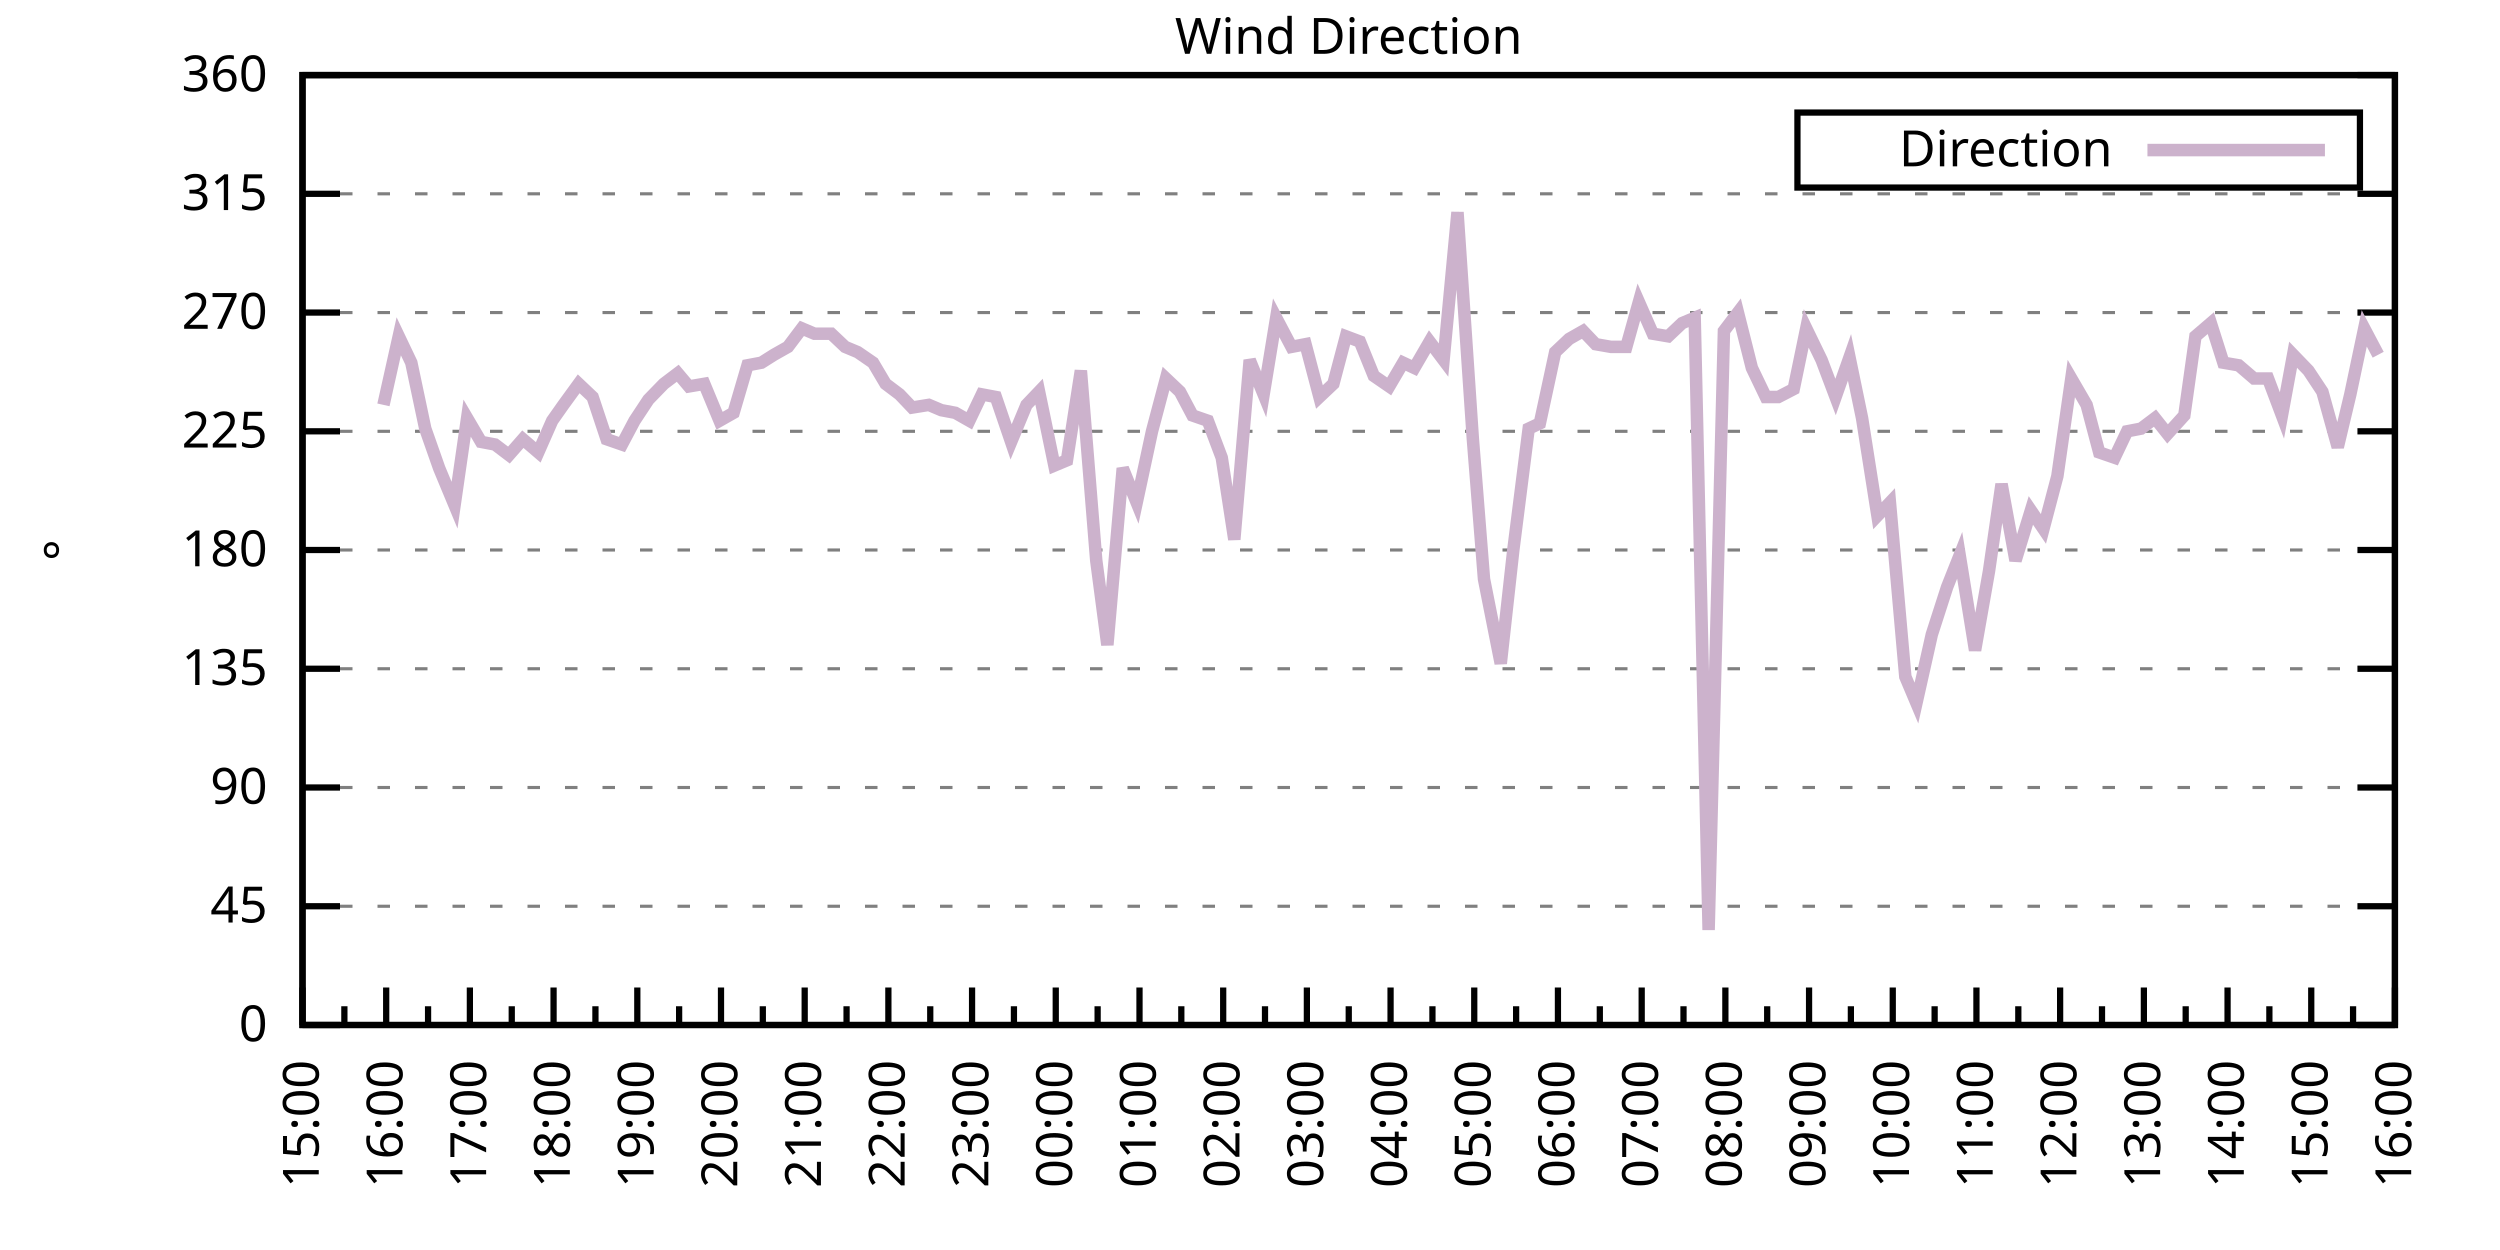
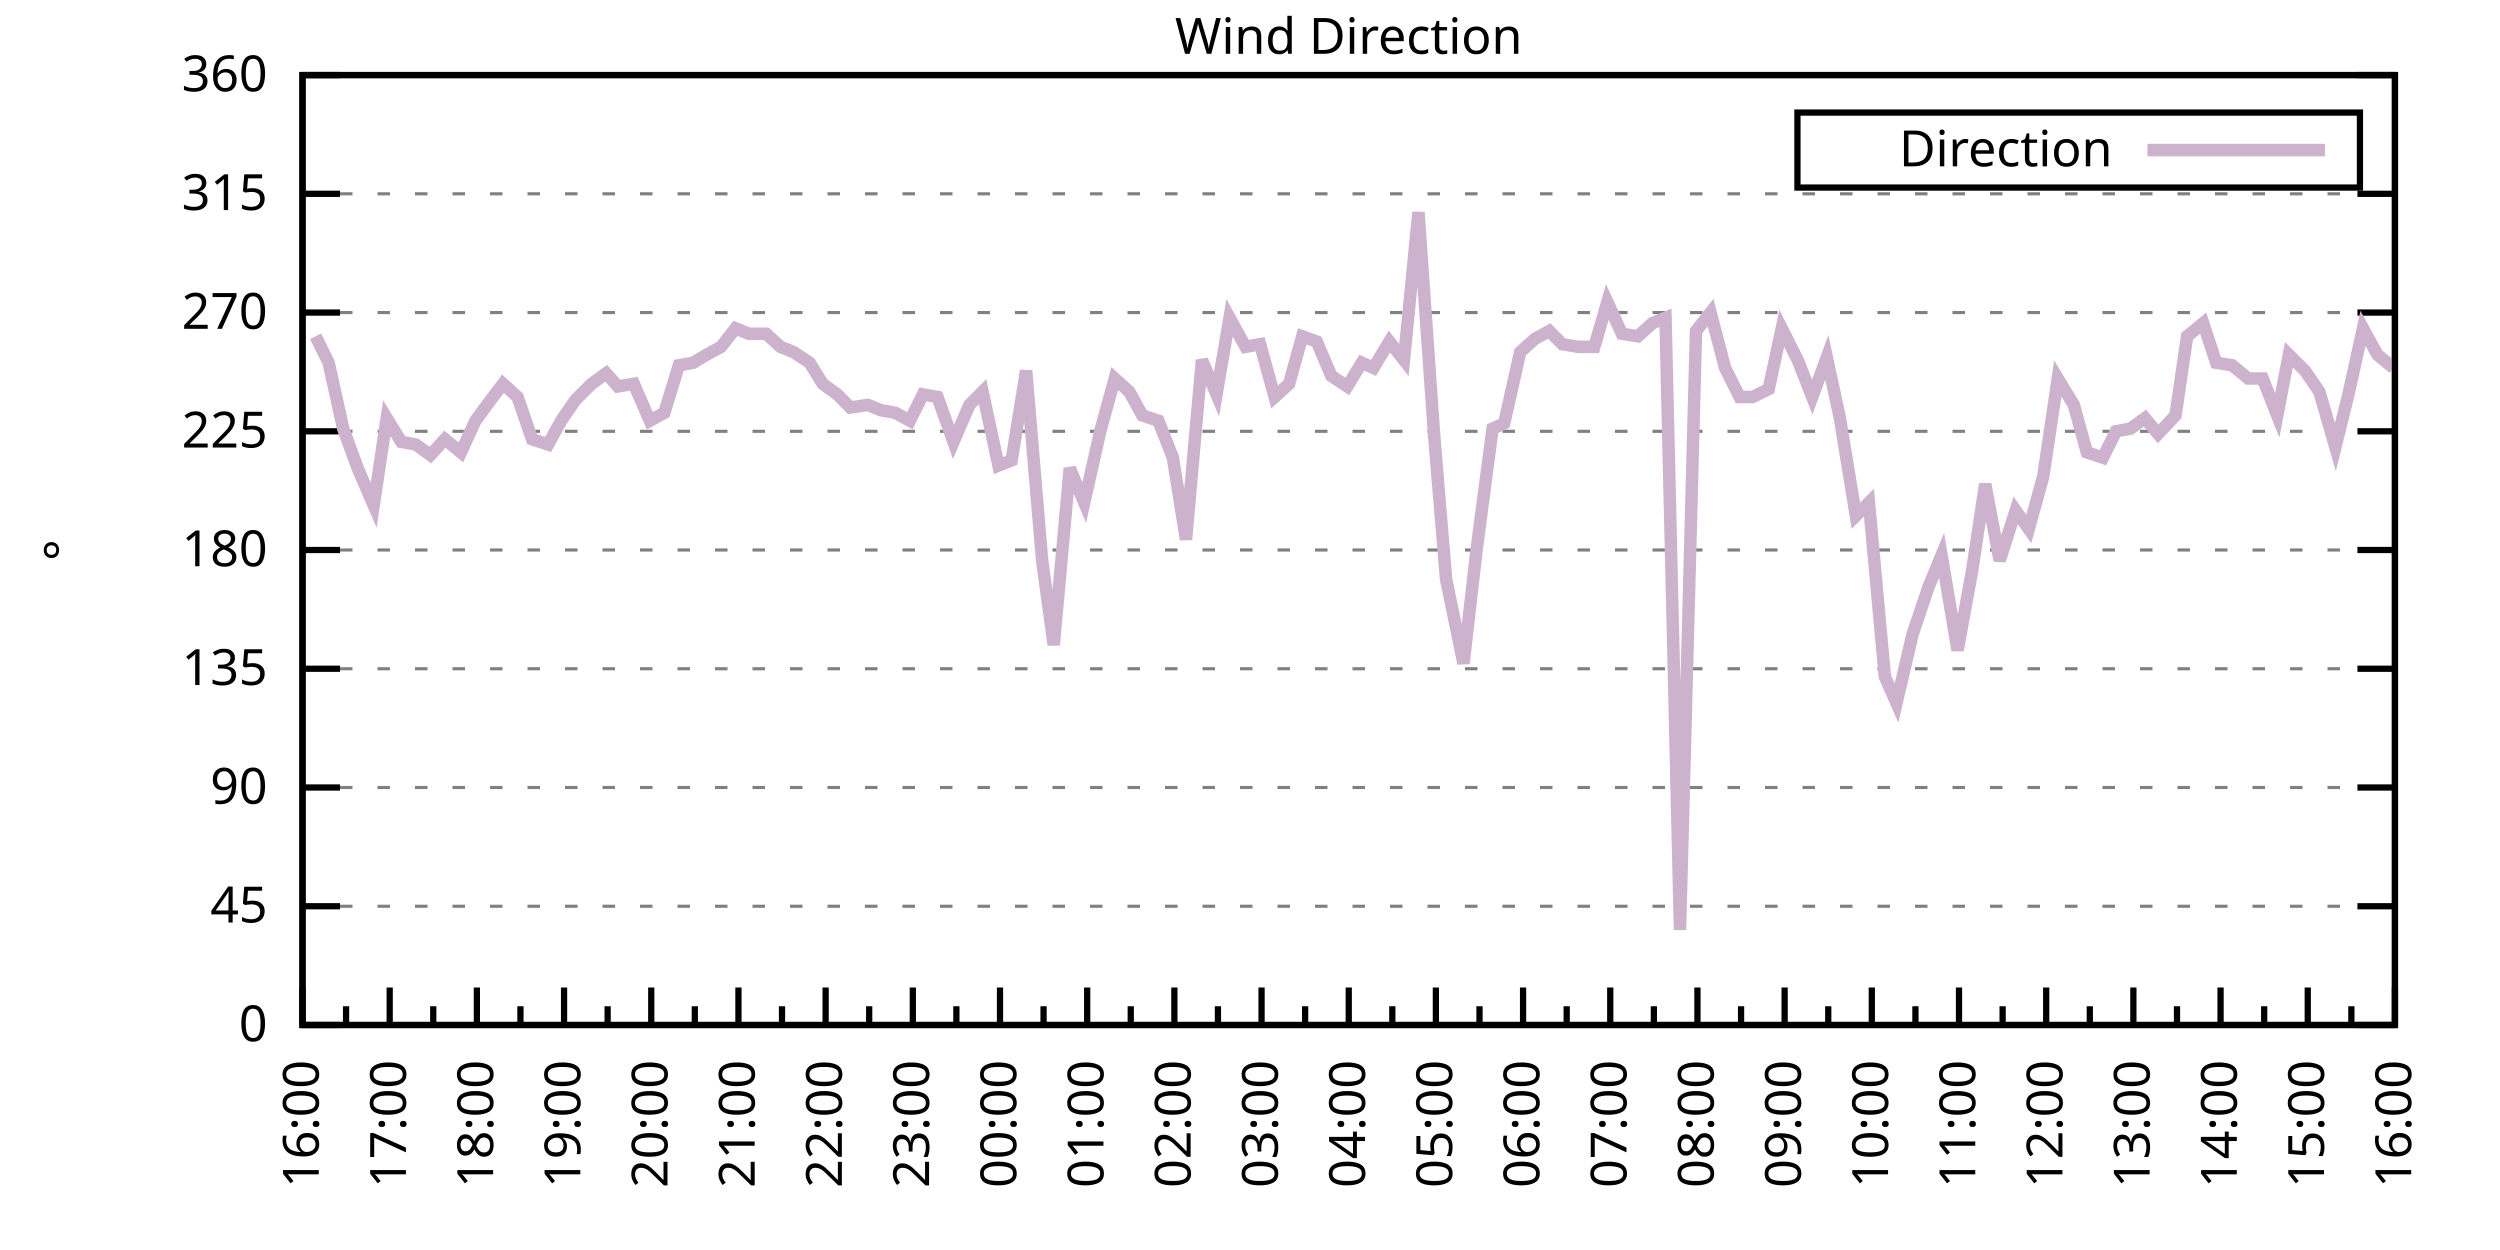
<svg xmlns="http://www.w3.org/2000/svg" xmlns:xlink="http://www.w3.org/1999/xlink" width="400" height="200" viewBox="0 0 400 200">
  <g id="gnuplot_canvas">
    <rect x="0" y="0" width="400" height="200" fill="none" />
    <defs>
      <circle id="gpDot" r="0.5" stroke-width="0.5" stroke="currentColor" />
      <path id="gpPt0" stroke-width="0.333" stroke="currentColor" d="M-1,0 h2 M0,-1 v2" />
      <path id="gpPt1" stroke-width="0.333" stroke="currentColor" d="M-1,-1 L1,1 M1,-1 L-1,1" />
      <path id="gpPt2" stroke-width="0.333" stroke="currentColor" d="M-1,0 L1,0 M0,-1 L0,1 M-1,-1 L1,1 M-1,1 L1,-1" />
      <rect id="gpPt3" stroke-width="0.333" stroke="currentColor" x="-1" y="-1" width="2" height="2" />
      <rect id="gpPt4" stroke-width="0.333" stroke="currentColor" fill="currentColor" x="-1" y="-1" width="2" height="2" />
      <circle id="gpPt5" stroke-width="0.333" stroke="currentColor" cx="0" cy="0" r="1" />
      <use xlink:href="#gpPt5" id="gpPt6" fill="currentColor" stroke="none" />
      <path id="gpPt7" stroke-width="0.333" stroke="currentColor" d="M0,-1.33 L-1.33,0.67 L1.33,0.67 z" />
      <use xlink:href="#gpPt7" id="gpPt8" fill="currentColor" stroke="none" />
      <use xlink:href="#gpPt7" id="gpPt9" stroke="currentColor" transform="rotate(180)" />
      <use xlink:href="#gpPt9" id="gpPt10" fill="currentColor" stroke="none" />
      <use xlink:href="#gpPt3" id="gpPt11" stroke="currentColor" transform="rotate(45)" />
      <use xlink:href="#gpPt11" id="gpPt12" fill="currentColor" stroke="none" />
      <path id="gpPt13" stroke-width="0.333" stroke="currentColor" d="M0,1.330 L1.265,0.411 L0.782,-1.067 L-0.782,-1.076 L-1.265,0.411 z" />
      <use xlink:href="#gpPt13" id="gpPt14" fill="currentColor" stroke="none" />
      <filter id="textbox" filterUnits="objectBoundingBox" x="0" y="0" height="1" width="1">
        <feFlood flood-color="white" flood-opacity="1" result="bgnd" />
        <feComposite in="SourceGraphic" in2="bgnd" operator="atop" />
      </filter>
      <filter id="greybox" filterUnits="objectBoundingBox" x="0" y="0" height="1" width="1">
        <feFlood flood-color="lightgrey" flood-opacity="1" result="grey" />
        <feComposite in="SourceGraphic" in2="grey" operator="atop" />
      </filter>
    </defs>
    <g fill="none" color="white" stroke="currentColor" stroke-width="1.00" stroke-linecap="butt" stroke-linejoin="miter">
</g>
    <g fill="none" color="black" stroke="currentColor" stroke-width="1.00" stroke-linecap="butt" stroke-linejoin="miter">
      <g stroke="none" shape-rendering="crispEdges">
        <polygon fill="rgb(255, 255, 255)" points="48.40,164.00 383.18,164.00 383.18,12.02 48.40,12.02 " />
      </g>
    </g>
    <g fill="none" color="black" stroke="currentColor" stroke-width="1.00" stroke-linecap="butt" stroke-linejoin="miter">
</g>
    <g fill="none" color="black" stroke="black" stroke-width="0.50" stroke-linecap="butt" stroke-linejoin="miter">
</g>
    <g fill="none" color="gray" stroke="currentColor" stroke-width="0.50" stroke-linecap="butt" stroke-linejoin="miter">
      <path stroke="gray" stroke-dasharray="2,4" class="gridline" d="M48.40,164.00 L383.19,164.00  " />
    </g>
    <g fill="none" color="gray" stroke="gray" stroke-width="1.00" stroke-linecap="butt" stroke-linejoin="miter">
</g>
    <g fill="none" color="black" stroke="currentColor" stroke-width="1.00" stroke-linecap="butt" stroke-linejoin="miter">
      <path stroke="black" d="M48.40,164.00 L54.40,164.00 M383.19,164.00 L377.19,164.00  " />
      <g transform="translate(42.80,166.60)" stroke="none" fill="black" font-family="Sans" font-size="8.00" text-anchor="end">
        <text>
          <tspan font-family="Sans"> 0</tspan>
        </text>
      </g>
    </g>
    <g fill="none" color="black" stroke="currentColor" stroke-width="1.00" stroke-linecap="butt" stroke-linejoin="miter">
</g>
    <g fill="none" color="black" stroke="black" stroke-width="0.50" stroke-linecap="butt" stroke-linejoin="miter">
</g>
    <g fill="none" color="gray" stroke="currentColor" stroke-width="0.50" stroke-linecap="butt" stroke-linejoin="miter">
      <path stroke="gray" stroke-dasharray="2,4" class="gridline" d="M48.40,145.00 L383.19,145.00  " />
    </g>
    <g fill="none" color="gray" stroke="gray" stroke-width="1.00" stroke-linecap="butt" stroke-linejoin="miter">
</g>
    <g fill="none" color="black" stroke="currentColor" stroke-width="1.00" stroke-linecap="butt" stroke-linejoin="miter">
      <path stroke="black" d="M48.40,145.00 L54.40,145.00 M383.19,145.00 L377.19,145.00  " />
      <g transform="translate(42.80,147.60)" stroke="none" fill="black" font-family="Sans" font-size="8.00" text-anchor="end">
        <text>
          <tspan font-family="Sans"> 45</tspan>
        </text>
      </g>
    </g>
    <g fill="none" color="black" stroke="currentColor" stroke-width="1.00" stroke-linecap="butt" stroke-linejoin="miter">
</g>
    <g fill="none" color="black" stroke="black" stroke-width="0.50" stroke-linecap="butt" stroke-linejoin="miter">
</g>
    <g fill="none" color="gray" stroke="currentColor" stroke-width="0.50" stroke-linecap="butt" stroke-linejoin="miter">
      <path stroke="gray" stroke-dasharray="2,4" class="gridline" d="M48.40,126.00 L383.19,126.00  " />
    </g>
    <g fill="none" color="gray" stroke="gray" stroke-width="1.00" stroke-linecap="butt" stroke-linejoin="miter">
</g>
    <g fill="none" color="black" stroke="currentColor" stroke-width="1.00" stroke-linecap="butt" stroke-linejoin="miter">
      <path stroke="black" d="M48.40,126.00 L54.40,126.00 M383.19,126.00 L377.19,126.00  " />
      <g transform="translate(42.80,128.60)" stroke="none" fill="black" font-family="Sans" font-size="8.00" text-anchor="end">
        <text>
          <tspan font-family="Sans"> 90</tspan>
        </text>
      </g>
    </g>
    <g fill="none" color="black" stroke="currentColor" stroke-width="1.00" stroke-linecap="butt" stroke-linejoin="miter">
</g>
    <g fill="none" color="black" stroke="black" stroke-width="0.50" stroke-linecap="butt" stroke-linejoin="miter">
</g>
    <g fill="none" color="gray" stroke="currentColor" stroke-width="0.50" stroke-linecap="butt" stroke-linejoin="miter">
      <path stroke="gray" stroke-dasharray="2,4" class="gridline" d="M48.40,107.00 L383.19,107.00  " />
    </g>
    <g fill="none" color="gray" stroke="gray" stroke-width="1.00" stroke-linecap="butt" stroke-linejoin="miter">
</g>
    <g fill="none" color="black" stroke="currentColor" stroke-width="1.00" stroke-linecap="butt" stroke-linejoin="miter">
      <path stroke="black" d="M48.40,107.00 L54.40,107.00 M383.19,107.00 L377.19,107.00  " />
      <g transform="translate(42.80,109.60)" stroke="none" fill="black" font-family="Sans" font-size="8.00" text-anchor="end">
        <text>
          <tspan font-family="Sans"> 135</tspan>
        </text>
      </g>
    </g>
    <g fill="none" color="black" stroke="currentColor" stroke-width="1.00" stroke-linecap="butt" stroke-linejoin="miter">
</g>
    <g fill="none" color="black" stroke="black" stroke-width="0.50" stroke-linecap="butt" stroke-linejoin="miter">
</g>
    <g fill="none" color="gray" stroke="currentColor" stroke-width="0.50" stroke-linecap="butt" stroke-linejoin="miter">
      <path stroke="gray" stroke-dasharray="2,4" class="gridline" d="M48.40,88.00 L383.19,88.00  " />
    </g>
    <g fill="none" color="gray" stroke="gray" stroke-width="1.00" stroke-linecap="butt" stroke-linejoin="miter">
</g>
    <g fill="none" color="black" stroke="currentColor" stroke-width="1.00" stroke-linecap="butt" stroke-linejoin="miter">
      <path stroke="black" d="M48.40,88.00 L54.40,88.00 M383.19,88.00 L377.19,88.00  " />
      <g transform="translate(42.80,90.60)" stroke="none" fill="black" font-family="Sans" font-size="8.00" text-anchor="end">
        <text>
          <tspan font-family="Sans"> 180</tspan>
        </text>
      </g>
    </g>
    <g fill="none" color="black" stroke="currentColor" stroke-width="1.00" stroke-linecap="butt" stroke-linejoin="miter">
</g>
    <g fill="none" color="black" stroke="black" stroke-width="0.50" stroke-linecap="butt" stroke-linejoin="miter">
</g>
    <g fill="none" color="gray" stroke="currentColor" stroke-width="0.50" stroke-linecap="butt" stroke-linejoin="miter">
      <path stroke="gray" stroke-dasharray="2,4" class="gridline" d="M48.40,69.01 L383.19,69.01  " />
    </g>
    <g fill="none" color="gray" stroke="gray" stroke-width="1.00" stroke-linecap="butt" stroke-linejoin="miter">
</g>
    <g fill="none" color="black" stroke="currentColor" stroke-width="1.00" stroke-linecap="butt" stroke-linejoin="miter">
      <path stroke="black" d="M48.40,69.01 L54.40,69.01 M383.19,69.01 L377.19,69.01  " />
      <g transform="translate(42.80,71.61)" stroke="none" fill="black" font-family="Sans" font-size="8.00" text-anchor="end">
        <text>
          <tspan font-family="Sans"> 225</tspan>
        </text>
      </g>
    </g>
    <g fill="none" color="black" stroke="currentColor" stroke-width="1.00" stroke-linecap="butt" stroke-linejoin="miter">
</g>
    <g fill="none" color="black" stroke="black" stroke-width="0.50" stroke-linecap="butt" stroke-linejoin="miter">
</g>
    <g fill="none" color="gray" stroke="currentColor" stroke-width="0.50" stroke-linecap="butt" stroke-linejoin="miter">
      <path stroke="gray" stroke-dasharray="2,4" class="gridline" d="M48.40,50.01 L383.19,50.01  " />
    </g>
    <g fill="none" color="gray" stroke="gray" stroke-width="1.00" stroke-linecap="butt" stroke-linejoin="miter">
</g>
    <g fill="none" color="black" stroke="currentColor" stroke-width="1.00" stroke-linecap="butt" stroke-linejoin="miter">
      <path stroke="black" d="M48.40,50.01 L54.40,50.01 M383.19,50.01 L377.19,50.01  " />
      <g transform="translate(42.80,52.61)" stroke="none" fill="black" font-family="Sans" font-size="8.00" text-anchor="end">
        <text>
          <tspan font-family="Sans"> 270</tspan>
        </text>
      </g>
    </g>
    <g fill="none" color="black" stroke="currentColor" stroke-width="1.00" stroke-linecap="butt" stroke-linejoin="miter">
</g>
    <g fill="none" color="black" stroke="black" stroke-width="0.50" stroke-linecap="butt" stroke-linejoin="miter">
</g>
    <g fill="none" color="gray" stroke="currentColor" stroke-width="0.50" stroke-linecap="butt" stroke-linejoin="miter">
      <path stroke="gray" stroke-dasharray="2,4" class="gridline" d="M48.40,31.01 L383.19,31.01  " />
    </g>
    <g fill="none" color="gray" stroke="gray" stroke-width="1.00" stroke-linecap="butt" stroke-linejoin="miter">
</g>
    <g fill="none" color="black" stroke="currentColor" stroke-width="1.00" stroke-linecap="butt" stroke-linejoin="miter">
      <path stroke="black" d="M48.40,31.01 L54.40,31.01 M383.19,31.01 L377.19,31.01  " />
      <g transform="translate(42.80,33.61)" stroke="none" fill="black" font-family="Sans" font-size="8.00" text-anchor="end">
        <text>
          <tspan font-family="Sans"> 315</tspan>
        </text>
      </g>
    </g>
    <g fill="none" color="black" stroke="currentColor" stroke-width="1.00" stroke-linecap="butt" stroke-linejoin="miter">
</g>
    <g fill="none" color="black" stroke="black" stroke-width="0.50" stroke-linecap="butt" stroke-linejoin="miter">
</g>
    <g fill="none" color="gray" stroke="currentColor" stroke-width="0.50" stroke-linecap="butt" stroke-linejoin="miter">
      <path stroke="gray" stroke-dasharray="2,4" class="gridline" d="M48.40,12.01 L383.19,12.01  " />
    </g>
    <g fill="none" color="gray" stroke="gray" stroke-width="1.00" stroke-linecap="butt" stroke-linejoin="miter">
</g>
    <g fill="none" color="black" stroke="currentColor" stroke-width="1.00" stroke-linecap="butt" stroke-linejoin="miter">
      <path stroke="black" d="M48.40,12.01 L54.40,12.01 M383.19,12.01 L377.19,12.01  " />
      <g transform="translate(42.80,14.61)" stroke="none" fill="black" font-family="Sans" font-size="8.00" text-anchor="end">
        <text>
          <tspan font-family="Sans"> 360</tspan>
        </text>
      </g>
    </g>
    <g fill="none" color="black" stroke="currentColor" stroke-width="1.00" stroke-linecap="butt" stroke-linejoin="miter">
      <path stroke="black" d="M48.40,164.00 L48.40,158.00  " />
      <g transform="translate(51.00,169.60) rotate(270)" stroke="none" fill="black" font-family="Sans" font-size="8.00" text-anchor="end">
        <text>
+           <tspan font-family="Sans">16:00</tspan>
+         </text>
+       </g>
+     </g>
+     <g fill="none" color="black" stroke="currentColor" stroke-width="1.00" stroke-linecap="butt" stroke-linejoin="miter">
+       <path stroke="black" d="M55.37,164.00 L55.37,161.00 M62.35,164.00 L62.35,158.00  " />
+       <g transform="translate(64.95,169.60) rotate(270)" stroke="none" fill="black" font-family="Sans" font-size="8.00" text-anchor="end">
+         <text>
+           <tspan font-family="Sans">17:00</tspan>
+         </text>
+       </g>
+     </g>
+     <g fill="none" color="black" stroke="currentColor" stroke-width="1.00" stroke-linecap="butt" stroke-linejoin="miter">
+       <path stroke="black" d="M69.32,164.00 L69.32,161.00 M76.30,164.00 L76.30,158.00  " />
+       <g transform="translate(78.90,169.60) rotate(270)" stroke="none" fill="black" font-family="Sans" font-size="8.00" text-anchor="end">
+         <text>
+           <tspan font-family="Sans">18:00</tspan>
+         </text>
+       </g>
+     </g>
+     <g fill="none" color="black" stroke="currentColor" stroke-width="1.00" stroke-linecap="butt" stroke-linejoin="miter">
+       <path stroke="black" d="M83.27,164.00 L83.27,161.00 M90.25,164.00 L90.25,158.00  " />
+       <g transform="translate(92.85,169.60) rotate(270)" stroke="none" fill="black" font-family="Sans" font-size="8.00" text-anchor="end">
+         <text>
+           <tspan font-family="Sans">19:00</tspan>
+         </text>
+       </g>
+     </g>
+     <g fill="none" color="black" stroke="currentColor" stroke-width="1.00" stroke-linecap="butt" stroke-linejoin="miter">
+       <path stroke="black" d="M97.22,164.00 L97.22,161.00 M104.20,164.00 L104.20,158.00  " />
+       <g transform="translate(106.80,169.60) rotate(270)" stroke="none" fill="black" font-family="Sans" font-size="8.00" text-anchor="end">
+         <text>
+           <tspan font-family="Sans">20:00</tspan>
+         </text>
+       </g>
+     </g>
+     <g fill="none" color="black" stroke="currentColor" stroke-width="1.00" stroke-linecap="butt" stroke-linejoin="miter">
+       <path stroke="black" d="M111.17,164.00 L111.17,161.00 M118.15,164.00 L118.15,158.00  " />
+       <g transform="translate(120.75,169.60) rotate(270)" stroke="none" fill="black" font-family="Sans" font-size="8.00" text-anchor="end">
+         <text>
+           <tspan font-family="Sans">21:00</tspan>
+         </text>
+       </g>
+     </g>
+     <g fill="none" color="black" stroke="currentColor" stroke-width="1.00" stroke-linecap="butt" stroke-linejoin="miter">
+       <path stroke="black" d="M125.12,164.00 L125.12,161.00 M132.10,164.00 L132.10,158.00  " />
+       <g transform="translate(134.70,169.60) rotate(270)" stroke="none" fill="black" font-family="Sans" font-size="8.00" text-anchor="end">
+         <text>
+           <tspan font-family="Sans">22:00</tspan>
+         </text>
+       </g>
+     </g>
+     <g fill="none" color="black" stroke="currentColor" stroke-width="1.00" stroke-linecap="butt" stroke-linejoin="miter">
+       <path stroke="black" d="M139.07,164.00 L139.07,161.00 M146.05,164.00 L146.05,158.00  " />
+       <g transform="translate(148.65,169.60) rotate(270)" stroke="none" fill="black" font-family="Sans" font-size="8.00" text-anchor="end">
+         <text>
+           <tspan font-family="Sans">23:00</tspan>
+         </text>
+       </g>
+     </g>
+     <g fill="none" color="black" stroke="currentColor" stroke-width="1.00" stroke-linecap="butt" stroke-linejoin="miter">
+       <path stroke="black" d="M153.02,164.00 L153.02,161.00 M160.00,164.00 L160.00,158.00  " />
+       <g transform="translate(162.60,169.60) rotate(270)" stroke="none" fill="black" font-family="Sans" font-size="8.00" text-anchor="end">
+         <text>
+           <tspan font-family="Sans">00:00</tspan>
+         </text>
+       </g>
+     </g>
+     <g fill="none" color="black" stroke="currentColor" stroke-width="1.00" stroke-linecap="butt" stroke-linejoin="miter">
+       <path stroke="black" d="M166.97,164.00 L166.97,161.00 M173.95,164.00 L173.95,158.00  " />
+       <g transform="translate(176.55,169.60) rotate(270)" stroke="none" fill="black" font-family="Sans" font-size="8.00" text-anchor="end">
+         <text>
+           <tspan font-family="Sans">01:00</tspan>
+         </text>
+       </g>
+     </g>
+     <g fill="none" color="black" stroke="currentColor" stroke-width="1.00" stroke-linecap="butt" stroke-linejoin="miter">
+       <path stroke="black" d="M180.92,164.00 L180.92,161.00 M187.90,164.00 L187.90,158.00  " />
+       <g transform="translate(190.50,169.60) rotate(270)" stroke="none" fill="black" font-family="Sans" font-size="8.00" text-anchor="end">
+         <text>
+           <tspan font-family="Sans">02:00</tspan>
+         </text>
+       </g>
+     </g>
+     <g fill="none" color="black" stroke="currentColor" stroke-width="1.00" stroke-linecap="butt" stroke-linejoin="miter">
+       <path stroke="black" d="M194.87,164.00 L194.87,161.00 M201.85,164.00 L201.85,158.00  " />
+       <g transform="translate(204.45,169.60) rotate(270)" stroke="none" fill="black" font-family="Sans" font-size="8.00" text-anchor="end">
+         <text>
+           <tspan font-family="Sans">03:00</tspan>
+         </text>
+       </g>
+     </g>
+     <g fill="none" color="black" stroke="currentColor" stroke-width="1.00" stroke-linecap="butt" stroke-linejoin="miter">
+       <path stroke="black" d="M208.82,164.00 L208.82,161.00 M215.80,164.00 L215.80,158.00  " />
+       <g transform="translate(218.40,169.60) rotate(270)" stroke="none" fill="black" font-family="Sans" font-size="8.00" text-anchor="end">
+         <text>
+           <tspan font-family="Sans">04:00</tspan>
+         </text>
+       </g>
+     </g>
+     <g fill="none" color="black" stroke="currentColor" stroke-width="1.00" stroke-linecap="butt" stroke-linejoin="miter">
+       <path stroke="black" d="M222.77,164.00 L222.77,161.00 M229.74,164.00 L229.74,158.00  " />
+       <g transform="translate(232.34,169.60) rotate(270)" stroke="none" fill="black" font-family="Sans" font-size="8.00" text-anchor="end">
+         <text>
+           <tspan font-family="Sans">05:00</tspan>
+         </text>
+       </g>
+     </g>
+     <g fill="none" color="black" stroke="currentColor" stroke-width="1.00" stroke-linecap="butt" stroke-linejoin="miter">
+       <path stroke="black" d="M236.72,164.00 L236.72,161.00 M243.69,164.00 L243.69,158.00  " />
+       <g transform="translate(246.29,169.60) rotate(270)" stroke="none" fill="black" font-family="Sans" font-size="8.00" text-anchor="end">
+         <text>
+           <tspan font-family="Sans">06:00</tspan>
+         </text>
+       </g>
+     </g>
+     <g fill="none" color="black" stroke="currentColor" stroke-width="1.00" stroke-linecap="butt" stroke-linejoin="miter">
+       <path stroke="black" d="M250.67,164.00 L250.67,161.00 M257.64,164.00 L257.64,158.00  " />
+       <g transform="translate(260.24,169.60) rotate(270)" stroke="none" fill="black" font-family="Sans" font-size="8.00" text-anchor="end">
+         <text>
+           <tspan font-family="Sans">07:00</tspan>
+         </text>
+       </g>
+     </g>
+     <g fill="none" color="black" stroke="currentColor" stroke-width="1.00" stroke-linecap="butt" stroke-linejoin="miter">
+       <path stroke="black" d="M264.62,164.00 L264.62,161.00 M271.59,164.00 L271.59,158.00  " />
+       <g transform="translate(274.19,169.60) rotate(270)" stroke="none" fill="black" font-family="Sans" font-size="8.00" text-anchor="end">
+         <text>
+           <tspan font-family="Sans">08:00</tspan>
+         </text>
+       </g>
+     </g>
+     <g fill="none" color="black" stroke="currentColor" stroke-width="1.00" stroke-linecap="butt" stroke-linejoin="miter">
+       <path stroke="black" d="M278.57,164.00 L278.57,161.00 M285.54,164.00 L285.54,158.00  " />
+       <g transform="translate(288.14,169.60) rotate(270)" stroke="none" fill="black" font-family="Sans" font-size="8.00" text-anchor="end">
+         <text>
+           <tspan font-family="Sans">09:00</tspan>
+         </text>
+       </g>
+     </g>
+     <g fill="none" color="black" stroke="currentColor" stroke-width="1.00" stroke-linecap="butt" stroke-linejoin="miter">
+       <path stroke="black" d="M292.52,164.00 L292.52,161.00 M299.49,164.00 L299.49,158.00  " />
+       <g transform="translate(302.09,169.60) rotate(270)" stroke="none" fill="black" font-family="Sans" font-size="8.00" text-anchor="end">
+         <text>
+           <tspan font-family="Sans">10:00</tspan>
+         </text>
+       </g>
+     </g>
+     <g fill="none" color="black" stroke="currentColor" stroke-width="1.00" stroke-linecap="butt" stroke-linejoin="miter">
+       <path stroke="black" d="M306.47,164.00 L306.47,161.00 M313.44,164.00 L313.44,158.00  " />
+       <g transform="translate(316.04,169.60) rotate(270)" stroke="none" fill="black" font-family="Sans" font-size="8.00" text-anchor="end">
+         <text>
+           <tspan font-family="Sans">11:00</tspan>
+         </text>
+       </g>
+     </g>
+     <g fill="none" color="black" stroke="currentColor" stroke-width="1.00" stroke-linecap="butt" stroke-linejoin="miter">
+       <path stroke="black" d="M320.42,164.00 L320.42,161.00 M327.39,164.00 L327.39,158.00  " />
+       <g transform="translate(329.99,169.60) rotate(270)" stroke="none" fill="black" font-family="Sans" font-size="8.00" text-anchor="end">
+         <text>
+           <tspan font-family="Sans">12:00</tspan>
+         </text>
+       </g>
+     </g>
+     <g fill="none" color="black" stroke="currentColor" stroke-width="1.00" stroke-linecap="butt" stroke-linejoin="miter">
+       <path stroke="black" d="M334.37,164.00 L334.37,161.00 M341.34,164.00 L341.34,158.00  " />
+       <g transform="translate(343.94,169.60) rotate(270)" stroke="none" fill="black" font-family="Sans" font-size="8.00" text-anchor="end">
+         <text>
+           <tspan font-family="Sans">13:00</tspan>
+         </text>
+       </g>
+     </g>
+     <g fill="none" color="black" stroke="currentColor" stroke-width="1.00" stroke-linecap="butt" stroke-linejoin="miter">
+       <path stroke="black" d="M348.32,164.00 L348.32,161.00 M355.29,164.00 L355.29,158.00  " />
+       <g transform="translate(357.89,169.60) rotate(270)" stroke="none" fill="black" font-family="Sans" font-size="8.00" text-anchor="end">
+         <text>
+           <tspan font-family="Sans">14:00</tspan>
+         </text>
+       </g>
+     </g>
+     <g fill="none" color="black" stroke="currentColor" stroke-width="1.00" stroke-linecap="butt" stroke-linejoin="miter">
+       <path stroke="black" d="M362.27,164.00 L362.27,161.00 M369.24,164.00 L369.24,158.00  " />
+       <g transform="translate(371.84,169.60) rotate(270)" stroke="none" fill="black" font-family="Sans" font-size="8.00" text-anchor="end">
+         <text>
          <tspan font-family="Sans">15:00</tspan>
        </text>
      </g>
    </g>
    <g fill="none" color="black" stroke="currentColor" stroke-width="1.00" stroke-linecap="butt" stroke-linejoin="miter">
-       <path stroke="black" d="M55.10,164.00 L55.10,161.00 M61.79,164.00 L61.79,158.00  " />
-       <g transform="translate(64.39,169.60) rotate(270)" stroke="none" fill="black" font-family="Sans" font-size="8.00" text-anchor="end">
-         <text>
-           <tspan font-family="Sans">16:00</tspan>
-         </text>
-       </g>
-     </g>
-     <g fill="none" color="black" stroke="currentColor" stroke-width="1.00" stroke-linecap="butt" stroke-linejoin="miter">
-       <path stroke="black" d="M68.49,164.00 L68.49,161.00 M75.18,164.00 L75.18,158.00  " />
-       <g transform="translate(77.78,169.60) rotate(270)" stroke="none" fill="black" font-family="Sans" font-size="8.00" text-anchor="end">
-         <text>
-           <tspan font-family="Sans">17:00</tspan>
-         </text>
-       </g>
-     </g>
-     <g fill="none" color="black" stroke="currentColor" stroke-width="1.00" stroke-linecap="butt" stroke-linejoin="miter">
-       <path stroke="black" d="M81.88,164.00 L81.88,161.00 M88.57,164.00 L88.57,158.00  " />
-       <g transform="translate(91.17,169.60) rotate(270)" stroke="none" fill="black" font-family="Sans" font-size="8.00" text-anchor="end">
-         <text>
-           <tspan font-family="Sans">18:00</tspan>
-         </text>
-       </g>
-     </g>
-     <g fill="none" color="black" stroke="currentColor" stroke-width="1.00" stroke-linecap="butt" stroke-linejoin="miter">
-       <path stroke="black" d="M95.27,164.00 L95.27,161.00 M101.97,164.00 L101.97,158.00  " />
-       <g transform="translate(104.57,169.60) rotate(270)" stroke="none" fill="black" font-family="Sans" font-size="8.00" text-anchor="end">
-         <text>
-           <tspan font-family="Sans">19:00</tspan>
-         </text>
-       </g>
-     </g>
-     <g fill="none" color="black" stroke="currentColor" stroke-width="1.00" stroke-linecap="butt" stroke-linejoin="miter">
-       <path stroke="black" d="M108.66,164.00 L108.66,161.00 M115.36,164.00 L115.36,158.00  " />
-       <g transform="translate(117.96,169.60) rotate(270)" stroke="none" fill="black" font-family="Sans" font-size="8.00" text-anchor="end">
-         <text>
-           <tspan font-family="Sans">20:00</tspan>
-         </text>
-       </g>
-     </g>
-     <g fill="none" color="black" stroke="currentColor" stroke-width="1.00" stroke-linecap="butt" stroke-linejoin="miter">
-       <path stroke="black" d="M122.05,164.00 L122.05,161.00 M128.75,164.00 L128.75,158.00  " />
-       <g transform="translate(131.35,169.60) rotate(270)" stroke="none" fill="black" font-family="Sans" font-size="8.00" text-anchor="end">
-         <text>
-           <tspan font-family="Sans">21:00</tspan>
-         </text>
-       </g>
-     </g>
-     <g fill="none" color="black" stroke="currentColor" stroke-width="1.00" stroke-linecap="butt" stroke-linejoin="miter">
-       <path stroke="black" d="M135.45,164.00 L135.45,161.00 M142.14,164.00 L142.14,158.00  " />
-       <g transform="translate(144.74,169.60) rotate(270)" stroke="none" fill="black" font-family="Sans" font-size="8.00" text-anchor="end">
-         <text>
-           <tspan font-family="Sans">22:00</tspan>
-         </text>
-       </g>
-     </g>
-     <g fill="none" color="black" stroke="currentColor" stroke-width="1.00" stroke-linecap="butt" stroke-linejoin="miter">
-       <path stroke="black" d="M148.84,164.00 L148.84,161.00 M155.53,164.00 L155.53,158.00  " />
-       <g transform="translate(158.13,169.60) rotate(270)" stroke="none" fill="black" font-family="Sans" font-size="8.00" text-anchor="end">
-         <text>
-           <tspan font-family="Sans">23:00</tspan>
-         </text>
-       </g>
-     </g>
-     <g fill="none" color="black" stroke="currentColor" stroke-width="1.00" stroke-linecap="butt" stroke-linejoin="miter">
-       <path stroke="black" d="M162.23,164.00 L162.23,161.00 M168.92,164.00 L168.92,158.00  " />
-       <g transform="translate(171.52,169.60) rotate(270)" stroke="none" fill="black" font-family="Sans" font-size="8.00" text-anchor="end">
-         <text>
-           <tspan font-family="Sans">00:00</tspan>
-         </text>
-       </g>
-     </g>
-     <g fill="none" color="black" stroke="currentColor" stroke-width="1.00" stroke-linecap="butt" stroke-linejoin="miter">
-       <path stroke="black" d="M175.62,164.00 L175.62,161.00 M182.32,164.00 L182.32,158.00  " />
-       <g transform="translate(184.92,169.60) rotate(270)" stroke="none" fill="black" font-family="Sans" font-size="8.00" text-anchor="end">
-         <text>
-           <tspan font-family="Sans">01:00</tspan>
-         </text>
-       </g>
-     </g>
-     <g fill="none" color="black" stroke="currentColor" stroke-width="1.00" stroke-linecap="butt" stroke-linejoin="miter">
-       <path stroke="black" d="M189.01,164.00 L189.01,161.00 M195.71,164.00 L195.71,158.00  " />
-       <g transform="translate(198.31,169.60) rotate(270)" stroke="none" fill="black" font-family="Sans" font-size="8.00" text-anchor="end">
-         <text>
-           <tspan font-family="Sans">02:00</tspan>
-         </text>
-       </g>
-     </g>
-     <g fill="none" color="black" stroke="currentColor" stroke-width="1.00" stroke-linecap="butt" stroke-linejoin="miter">
-       <path stroke="black" d="M202.40,164.00 L202.40,161.00 M209.10,164.00 L209.10,158.00  " />
-       <g transform="translate(211.70,169.60) rotate(270)" stroke="none" fill="black" font-family="Sans" font-size="8.00" text-anchor="end">
-         <text>
-           <tspan font-family="Sans">03:00</tspan>
-         </text>
-       </g>
-     </g>
-     <g fill="none" color="black" stroke="currentColor" stroke-width="1.00" stroke-linecap="butt" stroke-linejoin="miter">
-       <path stroke="black" d="M215.80,164.00 L215.80,161.00 M222.49,164.00 L222.49,158.00  " />
-       <g transform="translate(225.09,169.60) rotate(270)" stroke="none" fill="black" font-family="Sans" font-size="8.00" text-anchor="end">
-         <text>
-           <tspan font-family="Sans">04:00</tspan>
-         </text>
-       </g>
-     </g>
-     <g fill="none" color="black" stroke="currentColor" stroke-width="1.00" stroke-linecap="butt" stroke-linejoin="miter">
-       <path stroke="black" d="M229.19,164.00 L229.19,161.00 M235.88,164.00 L235.88,158.00  " />
-       <g transform="translate(238.48,169.60) rotate(270)" stroke="none" fill="black" font-family="Sans" font-size="8.00" text-anchor="end">
-         <text>
-           <tspan font-family="Sans">05:00</tspan>
-         </text>
-       </g>
-     </g>
-     <g fill="none" color="black" stroke="currentColor" stroke-width="1.00" stroke-linecap="butt" stroke-linejoin="miter">
-       <path stroke="black" d="M242.58,164.00 L242.58,161.00 M249.27,164.00 L249.27,158.00  " />
-       <g transform="translate(251.87,169.60) rotate(270)" stroke="none" fill="black" font-family="Sans" font-size="8.00" text-anchor="end">
-         <text>
-           <tspan font-family="Sans">06:00</tspan>
-         </text>
-       </g>
-     </g>
-     <g fill="none" color="black" stroke="currentColor" stroke-width="1.00" stroke-linecap="butt" stroke-linejoin="miter">
-       <path stroke="black" d="M255.97,164.00 L255.97,161.00 M262.67,164.00 L262.67,158.00  " />
-       <g transform="translate(265.27,169.60) rotate(270)" stroke="none" fill="black" font-family="Sans" font-size="8.00" text-anchor="end">
-         <text>
-           <tspan font-family="Sans">07:00</tspan>
-         </text>
-       </g>
-     </g>
-     <g fill="none" color="black" stroke="currentColor" stroke-width="1.00" stroke-linecap="butt" stroke-linejoin="miter">
-       <path stroke="black" d="M269.36,164.00 L269.36,161.00 M276.06,164.00 L276.06,158.00  " />
-       <g transform="translate(278.66,169.60) rotate(270)" stroke="none" fill="black" font-family="Sans" font-size="8.00" text-anchor="end">
-         <text>
-           <tspan font-family="Sans">08:00</tspan>
-         </text>
-       </g>
-     </g>
-     <g fill="none" color="black" stroke="currentColor" stroke-width="1.00" stroke-linecap="butt" stroke-linejoin="miter">
-       <path stroke="black" d="M282.75,164.00 L282.75,161.00 M289.45,164.00 L289.45,158.00  " />
-       <g transform="translate(292.05,169.60) rotate(270)" stroke="none" fill="black" font-family="Sans" font-size="8.00" text-anchor="end">
-         <text>
-           <tspan font-family="Sans">09:00</tspan>
-         </text>
-       </g>
-     </g>
-     <g fill="none" color="black" stroke="currentColor" stroke-width="1.00" stroke-linecap="butt" stroke-linejoin="miter">
-       <path stroke="black" d="M296.14,164.00 L296.14,161.00 M302.84,164.00 L302.84,158.00  " />
-       <g transform="translate(305.44,169.60) rotate(270)" stroke="none" fill="black" font-family="Sans" font-size="8.00" text-anchor="end">
-         <text>
-           <tspan font-family="Sans">10:00</tspan>
-         </text>
-       </g>
-     </g>
-     <g fill="none" color="black" stroke="currentColor" stroke-width="1.00" stroke-linecap="butt" stroke-linejoin="miter">
-       <path stroke="black" d="M309.54,164.00 L309.54,161.00 M316.23,164.00 L316.23,158.00  " />
-       <g transform="translate(318.83,169.60) rotate(270)" stroke="none" fill="black" font-family="Sans" font-size="8.00" text-anchor="end">
-         <text>
-           <tspan font-family="Sans">11:00</tspan>
-         </text>
-       </g>
-     </g>
-     <g fill="none" color="black" stroke="currentColor" stroke-width="1.00" stroke-linecap="butt" stroke-linejoin="miter">
-       <path stroke="black" d="M322.93,164.00 L322.93,161.00 M329.62,164.00 L329.62,158.00  " />
-       <g transform="translate(332.22,169.60) rotate(270)" stroke="none" fill="black" font-family="Sans" font-size="8.00" text-anchor="end">
-         <text>
-           <tspan font-family="Sans">12:00</tspan>
-         </text>
-       </g>
-     </g>
-     <g fill="none" color="black" stroke="currentColor" stroke-width="1.00" stroke-linecap="butt" stroke-linejoin="miter">
-       <path stroke="black" d="M336.32,164.00 L336.32,161.00 M343.02,164.00 L343.02,158.00  " />
-       <g transform="translate(345.62,169.60) rotate(270)" stroke="none" fill="black" font-family="Sans" font-size="8.00" text-anchor="end">
-         <text>
-           <tspan font-family="Sans">13:00</tspan>
-         </text>
-       </g>
-     </g>
-     <g fill="none" color="black" stroke="currentColor" stroke-width="1.00" stroke-linecap="butt" stroke-linejoin="miter">
-       <path stroke="black" d="M349.71,164.00 L349.71,161.00 M356.41,164.00 L356.41,158.00  " />
-       <g transform="translate(359.01,169.60) rotate(270)" stroke="none" fill="black" font-family="Sans" font-size="8.00" text-anchor="end">
-         <text>
-           <tspan font-family="Sans">14:00</tspan>
-         </text>
-       </g>
-     </g>
-     <g fill="none" color="black" stroke="currentColor" stroke-width="1.00" stroke-linecap="butt" stroke-linejoin="miter">
-       <path stroke="black" d="M363.10,164.00 L363.10,161.00 M369.80,164.00 L369.80,158.00  " />
-       <g transform="translate(372.40,169.60) rotate(270)" stroke="none" fill="black" font-family="Sans" font-size="8.00" text-anchor="end">
-         <text>
-           <tspan font-family="Sans">15:00</tspan>
-         </text>
-       </g>
-     </g>
-     <g fill="none" color="black" stroke="currentColor" stroke-width="1.00" stroke-linecap="butt" stroke-linejoin="miter">
-       <path stroke="black" d="M376.49,164.00 L376.49,161.00 M383.19,164.00 L383.19,158.00  " />
+       <path stroke="black" d="M376.22,164.00 L376.22,161.00 M383.19,164.00 L383.19,158.00  " />
      <g transform="translate(385.79,169.60) rotate(270)" stroke="none" fill="black" font-family="Sans" font-size="8.00" text-anchor="end">
        <text>
          <tspan font-family="Sans">16:00</tspan>
        </text>
      </g>
    </g>
    <g fill="none" color="black" stroke="currentColor" stroke-width="1.00" stroke-linecap="butt" stroke-linejoin="miter">
</g>
    <g fill="none" color="black" stroke="currentColor" stroke-width="1.00" stroke-linecap="butt" stroke-linejoin="miter">
      <path stroke="black" d="M48.40,12.01 L48.40,164.00 L383.19,164.00 L383.19,12.01 L48.40,12.01 Z  " />
    </g>
    <g fill="none" color="black" stroke="currentColor" stroke-width="1.00" stroke-linecap="butt" stroke-linejoin="miter">
      <g transform="translate(12.80,88.01) rotate(270)" stroke="none" fill="black" font-family="Sans" font-size="8.00" text-anchor="middle">
        <text>
          <tspan font-family="Sans">°</tspan>
        </text>
      </g>
    </g>
    <g fill="none" color="black" stroke="currentColor" stroke-width="1.00" stroke-linecap="butt" stroke-linejoin="miter">
</g>
    <g fill="none" color="black" stroke="currentColor" stroke-width="1.00" stroke-linecap="butt" stroke-linejoin="miter">
      <path stroke="black" d="M287.59,30.01 L287.59,18.01 L377.59,18.01 L377.59,30.01 L287.59,30.01 Z  " />
    </g>
    <g id="Wind_direction_plot_1">
      <g fill="none" color="white" stroke="black" stroke-width="2.00" stroke-linecap="butt" stroke-linejoin="miter">
</g>
      <g fill="none" color="black" stroke="currentColor" stroke-width="2.00" stroke-linecap="butt" stroke-linejoin="miter">
        <g transform="translate(337.99,26.61)" stroke="none" fill="black" font-family="Sans" font-size="8.00" text-anchor="end">
          <text>
            <tspan font-family="Sans">Direction</tspan>
          </text>
        </g>
      </g>
      <g fill="none" color="black" stroke="currentColor" stroke-width="2.00" stroke-linecap="butt" stroke-linejoin="miter">
-         <path stroke="rgb(204, 178, 204)" d="M343.59,24.01 L371.99,24.01 M61.35,64.78 L63.80,53.81 L65.81,58.03 L68.04,68.58 L70.27,74.92 L72.73,80.83   L74.74,66.90 L76.97,70.70 L79.20,71.12 L81.43,72.81 L83.66,70.27 L86.12,72.38 L88.35,67.32 L90.14,64.78   L92.59,61.41 L94.82,63.52 L97.06,70.27 L99.51,71.12 L101.52,67.32 L103.75,63.94 L106.21,61.41 L108.44,59.72   L110.22,61.83 L112.68,61.41 L115.13,67.32 L117.37,66.05 L119.60,58.45 L121.83,58.03 L123.84,56.76 L126.07,55.50   L128.30,52.54 L130.31,53.39 L132.99,53.39 L135.22,55.50 L137.23,56.34 L139.69,58.03 L141.69,61.41 L143.93,63.10   L145.94,65.21 L148.61,64.78 L150.62,65.63 L152.85,66.05 L155.09,67.32 L157.10,63.10 L159.33,63.52 L161.78,70.70   L164.24,64.78 L166.25,62.67 L168.70,74.49 L170.71,73.65 L172.94,59.30 L175.40,89.69 L177.18,103.20 L179.64,74.92   L181.87,80.41 L184.32,69.01 L186.56,60.56 L188.79,62.67 L190.80,66.47 L193.25,67.32 L195.48,73.23 L197.49,86.32   L199.95,57.61 L202.18,63.10 L204.19,50.85 L206.64,55.50 L208.88,55.07 L211.11,63.52 L213.34,61.41 L215.35,53.81   L217.58,54.65 L219.81,60.14 L222.27,61.83 L224.50,58.03 L226.29,58.87 L228.74,54.65 L230.97,57.61 L233.20,33.96   L235.66,70.27 L237.44,92.65 L240.12,106.16 L242.13,88.00 L244.59,68.58 L246.37,67.74 L248.83,56.34 L251.06,54.23   L253.29,52.96 L255.30,55.07 L257.76,55.50 L260.21,55.50 L262.22,48.32 L264.45,53.39 L266.91,53.81 L269.14,51.70   L271.15,50.85 L273.38,148.80 L275.83,52.96 L278.07,50.01 L280.30,58.87 L282.53,63.52 L284.54,63.52 L286.99,62.25   L289.00,52.54 L291.46,57.61 L293.69,63.52 L295.92,57.18 L297.93,66.90 L300.39,82.52 L302.39,80.41 L304.85,108.27   L306.63,112.49 L309.09,101.52 L311.54,93.92 L313.55,88.85 L316.01,104.05 L318.24,91.38 L320.25,77.45 L322.48,89.69   L324.94,81.67 L326.95,84.63 L329.18,76.18 L331.41,60.56 L333.86,64.78 L335.87,72.38 L338.33,73.23 L340.34,69.01   L342.57,68.58 L344.80,66.90 L346.81,69.43 L349.49,66.47 L351.27,53.81 L353.73,51.70 L355.74,58.03 L358.19,58.45   L360.65,60.56 L362.88,60.56 L365.11,66.47 L366.90,56.76 L369.35,59.30 L371.58,62.67 L374.04,71.54 L376.05,63.10   L378.28,52.54 L380.51,56.76  " />
+         <path stroke="rgb(204, 178, 204)" d="M343.59,24.01 L371.99,24.01 M50.49,53.81 L52.58,58.03 L54.91,68.58 L57.23,74.92 L59.79,80.83 L61.88,66.90   L64.21,70.70 L66.53,71.12 L68.86,72.81 L71.18,70.27 L73.74,72.38 L76.07,67.32 L77.93,64.78 L80.48,61.41   L82.81,63.52 L85.13,70.27 L87.69,71.12 L89.78,67.32 L92.11,63.94 L94.67,61.41 L96.99,59.72 L98.85,61.83   L101.41,61.41 L103.97,67.32 L106.29,66.05 L108.62,58.45 L110.94,58.03 L113.03,56.76 L115.36,55.50 L117.68,52.54   L119.78,53.39 L122.57,53.39 L124.89,55.50 L126.98,56.34 L129.54,58.03 L131.63,61.41 L133.96,63.10 L136.05,65.21   L138.84,64.78 L140.93,65.63 L143.26,66.05 L145.58,67.32 L147.67,63.10 L150.00,63.52 L152.56,70.70 L155.11,64.78   L157.21,62.67 L159.76,74.49 L161.86,73.65 L164.18,59.30 L166.74,89.69 L168.60,103.20 L171.16,74.92 L173.48,80.41   L176.04,69.01 L178.36,60.56 L180.69,62.67 L182.78,66.47 L185.34,67.32 L187.66,73.23 L189.76,86.32 L192.31,57.61   L194.64,63.10 L196.73,50.85 L199.29,55.50 L201.61,55.07 L203.94,63.52 L206.26,61.41 L208.36,53.81 L210.68,54.65   L213.01,60.14 L215.56,61.83 L217.89,58.03 L219.75,58.87 L222.30,54.65 L224.63,57.61 L226.95,33.96 L229.51,70.27   L231.37,92.65 L234.16,106.16 L236.25,88.00 L238.81,68.58 L240.67,67.74 L243.23,56.34 L245.55,54.23 L247.88,52.96   L249.97,55.07 L252.53,55.50 L255.09,55.50 L257.18,48.32 L259.50,53.39 L262.06,53.81 L264.39,51.70 L266.48,50.85   L268.80,148.80 L271.36,52.96 L273.69,50.01 L276.01,58.87 L278.34,63.52 L280.43,63.52 L282.99,62.25 L285.08,52.54   L287.64,57.61 L289.96,63.52 L292.29,57.18 L294.38,66.90 L296.94,82.52 L299.03,80.41 L301.58,108.27 L303.44,112.49   L306.00,101.52 L308.56,93.92 L310.65,88.85 L313.21,104.05 L315.53,91.38 L317.63,77.45 L319.95,89.69 L322.51,81.67   L324.60,84.63 L326.93,76.18 L329.25,60.56 L331.81,64.78 L333.90,72.38 L336.46,73.23 L338.55,69.01 L340.88,68.58   L343.20,66.90 L345.29,69.43 L348.08,66.47 L349.94,53.81 L352.50,51.70 L354.59,58.03 L357.15,58.45 L359.71,60.56   L362.03,60.56 L364.36,66.47 L366.22,56.76 L368.78,59.30 L371.10,62.67 L373.66,71.54 L375.75,63.10 L378.08,52.54   L380.40,56.76 L382.96,58.87  " />
      </g>
    </g>
    <g fill="none" color="black" stroke="currentColor" stroke-width="2.00" stroke-linecap="butt" stroke-linejoin="miter">
</g>
    <g fill="none" color="black" stroke="black" stroke-width="1.00" stroke-linecap="butt" stroke-linejoin="miter">
</g>
    <g fill="none" color="black" stroke="currentColor" stroke-width="1.00" stroke-linecap="butt" stroke-linejoin="miter">
      <path stroke="black" d="M48.40,12.01 L48.40,164.00 L383.19,164.00 L383.19,12.01 L48.40,12.01 Z  " />
    </g>
    <g fill="none" color="black" stroke="currentColor" stroke-width="1.00" stroke-linecap="butt" stroke-linejoin="miter">
      <g transform="translate(215.79,8.61)" stroke="none" fill="black" font-family="Sans" font-size="8.00" text-anchor="middle">
        <text>
          <tspan font-family="Sans">Wind Direction</tspan>
        </text>
      </g>
    </g>
    <g fill="none" color="black" stroke="currentColor" stroke-width="1.00" stroke-linecap="butt" stroke-linejoin="miter">
</g>
  </g>
</svg>
